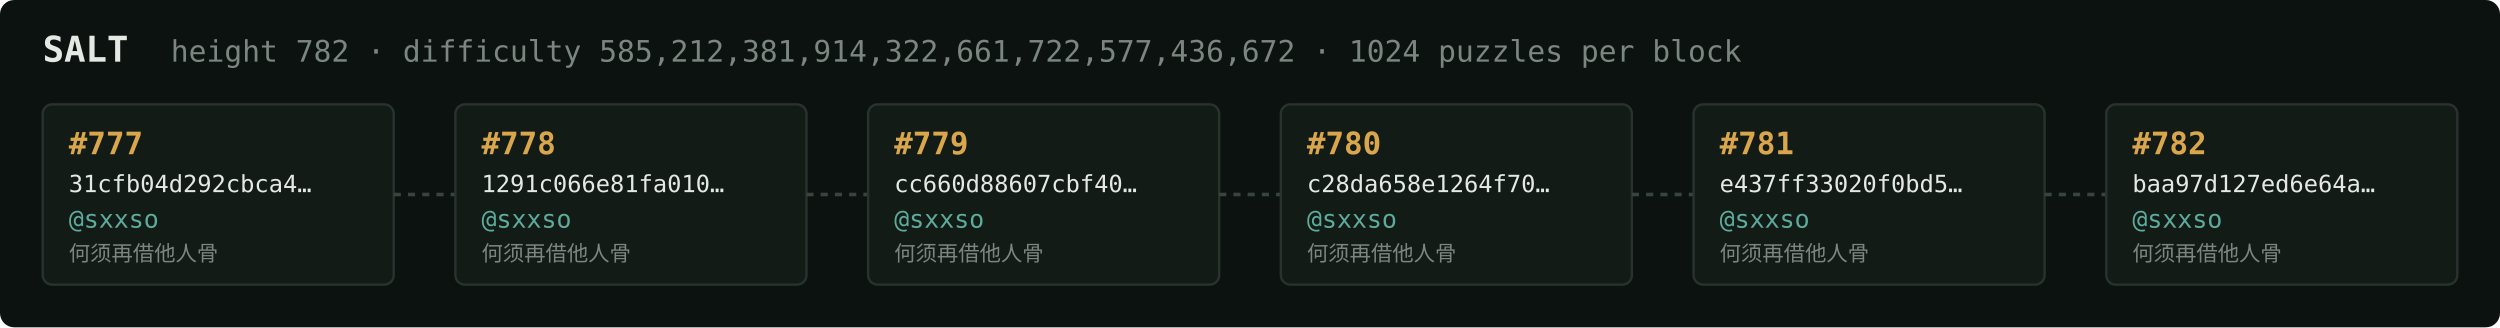
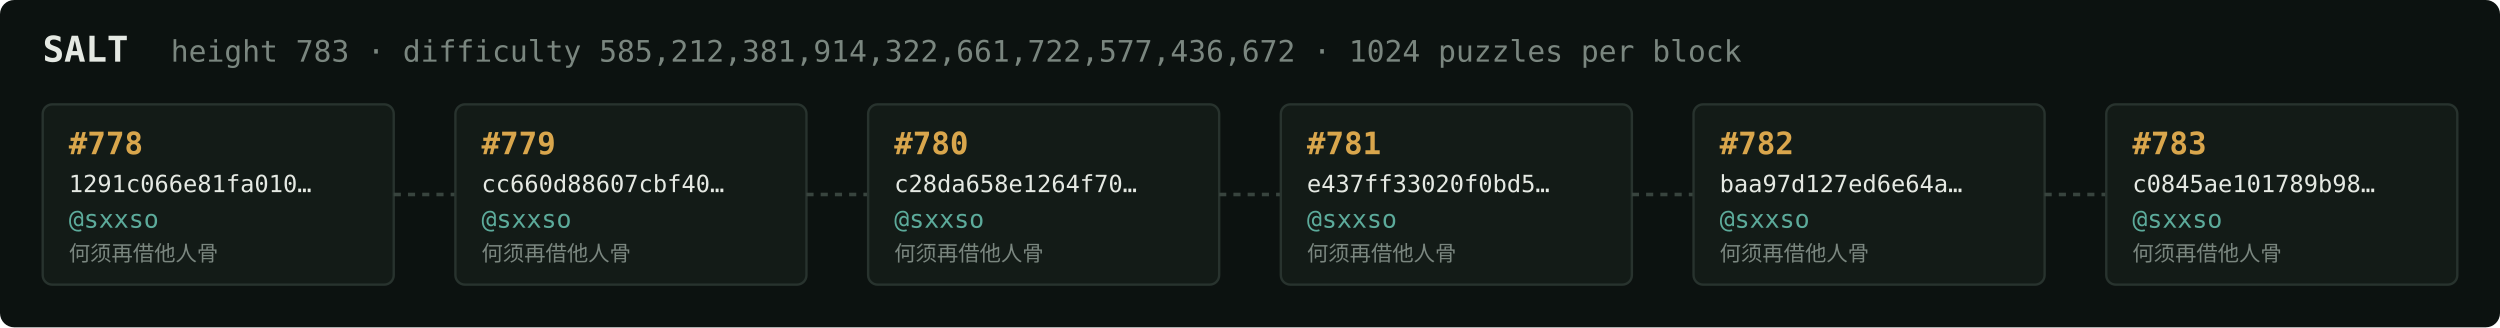
<svg xmlns="http://www.w3.org/2000/svg" width="1054" height="138" viewBox="0 0 1054 138" font-family="ui-monospace,SFMono-Regular,Menlo,monospace">
  <rect fill="#0c1210" width="1054" height="138" rx="6" />
  <text x="18" y="26" fill="#e5e9e3" font-size="15" font-weight="700">SALT</text>
-   <text x="72" y="26" fill="#7a867f" font-size="12.5">height 782 · difficulty 585,212,381,914,322,661,722,577,436,672 · 1024 puzzles per block</text>
+   <text x="72" y="26" fill="#7a867f" font-size="12.5">height 783 · difficulty 585,212,381,914,322,661,722,577,436,672 · 1024 puzzles per block</text>
  <rect x="18" y="44" width="148" height="76" rx="4" fill="#131b17" stroke="#28332e" stroke-width="1" />
-   <text x="29" y="65" fill="#d9a64c" font-size="13" font-weight="700">#777</text>
-   <text x="29" y="81" fill="#e5e9e3" font-size="10">31cfb04d292cbca4…</text>
+   <text x="29" y="65" fill="#d9a64c" font-size="13" font-weight="700">#778</text>
+   <text x="29" y="81" fill="#e5e9e3" font-size="10">1291c066e81fa010…</text>
  <text x="29" y="96" fill="#5cab9b" font-size="10.5">@sxxso</text>
  <text x="29" y="110" fill="#7a867f" font-size="9">何须再借他人骨</text>
  <line x1="166" y1="82.0" x2="192" y2="82.0" stroke="#38443e" stroke-width="1.5" stroke-dasharray="3 3" />
  <rect x="192" y="44" width="148" height="76" rx="4" fill="#131b17" stroke="#28332e" stroke-width="1" />
-   <text x="203" y="65" fill="#d9a64c" font-size="13" font-weight="700">#778</text>
-   <text x="203" y="81" fill="#e5e9e3" font-size="10">1291c066e81fa010…</text>
+   <text x="203" y="65" fill="#d9a64c" font-size="13" font-weight="700">#779</text>
+   <text x="203" y="81" fill="#e5e9e3" font-size="10">cc660d88607cbf40…</text>
  <text x="203" y="96" fill="#5cab9b" font-size="10.5">@sxxso</text>
  <text x="203" y="110" fill="#7a867f" font-size="9">何须再借他人骨</text>
  <line x1="340" y1="82.0" x2="366" y2="82.0" stroke="#38443e" stroke-width="1.5" stroke-dasharray="3 3" />
  <rect x="366" y="44" width="148" height="76" rx="4" fill="#131b17" stroke="#28332e" stroke-width="1" />
-   <text x="377" y="65" fill="#d9a64c" font-size="13" font-weight="700">#779</text>
-   <text x="377" y="81" fill="#e5e9e3" font-size="10">cc660d88607cbf40…</text>
+   <text x="377" y="65" fill="#d9a64c" font-size="13" font-weight="700">#780</text>
+   <text x="377" y="81" fill="#e5e9e3" font-size="10">c28da658e1264f70…</text>
  <text x="377" y="96" fill="#5cab9b" font-size="10.5">@sxxso</text>
  <text x="377" y="110" fill="#7a867f" font-size="9">何须再借他人骨</text>
  <line x1="514" y1="82.0" x2="540" y2="82.0" stroke="#38443e" stroke-width="1.5" stroke-dasharray="3 3" />
  <rect x="540" y="44" width="148" height="76" rx="4" fill="#131b17" stroke="#28332e" stroke-width="1" />
-   <text x="551" y="65" fill="#d9a64c" font-size="13" font-weight="700">#780</text>
-   <text x="551" y="81" fill="#e5e9e3" font-size="10">c28da658e1264f70…</text>
+   <text x="551" y="65" fill="#d9a64c" font-size="13" font-weight="700">#781</text>
+   <text x="551" y="81" fill="#e5e9e3" font-size="10">e437ff33020f0bd5…</text>
  <text x="551" y="96" fill="#5cab9b" font-size="10.5">@sxxso</text>
  <text x="551" y="110" fill="#7a867f" font-size="9">何须再借他人骨</text>
  <line x1="688" y1="82.0" x2="714" y2="82.0" stroke="#38443e" stroke-width="1.5" stroke-dasharray="3 3" />
  <rect x="714" y="44" width="148" height="76" rx="4" fill="#131b17" stroke="#28332e" stroke-width="1" />
-   <text x="725" y="65" fill="#d9a64c" font-size="13" font-weight="700">#781</text>
-   <text x="725" y="81" fill="#e5e9e3" font-size="10">e437ff33020f0bd5…</text>
+   <text x="725" y="65" fill="#d9a64c" font-size="13" font-weight="700">#782</text>
+   <text x="725" y="81" fill="#e5e9e3" font-size="10">baa97d127ed6e64a…</text>
  <text x="725" y="96" fill="#5cab9b" font-size="10.5">@sxxso</text>
  <text x="725" y="110" fill="#7a867f" font-size="9">何须再借他人骨</text>
  <line x1="862" y1="82.0" x2="888" y2="82.0" stroke="#38443e" stroke-width="1.5" stroke-dasharray="3 3" />
  <rect x="888" y="44" width="148" height="76" rx="4" fill="#131b17" stroke="#28332e" stroke-width="1" />
-   <text x="899" y="65" fill="#d9a64c" font-size="13" font-weight="700">#782</text>
-   <text x="899" y="81" fill="#e5e9e3" font-size="10">baa97d127ed6e64a…</text>
+   <text x="899" y="65" fill="#d9a64c" font-size="13" font-weight="700">#783</text>
+   <text x="899" y="81" fill="#e5e9e3" font-size="10">c0845ae101789b98…</text>
  <text x="899" y="96" fill="#5cab9b" font-size="10.5">@sxxso</text>
  <text x="899" y="110" fill="#7a867f" font-size="9">何须再借他人骨</text>
</svg>
